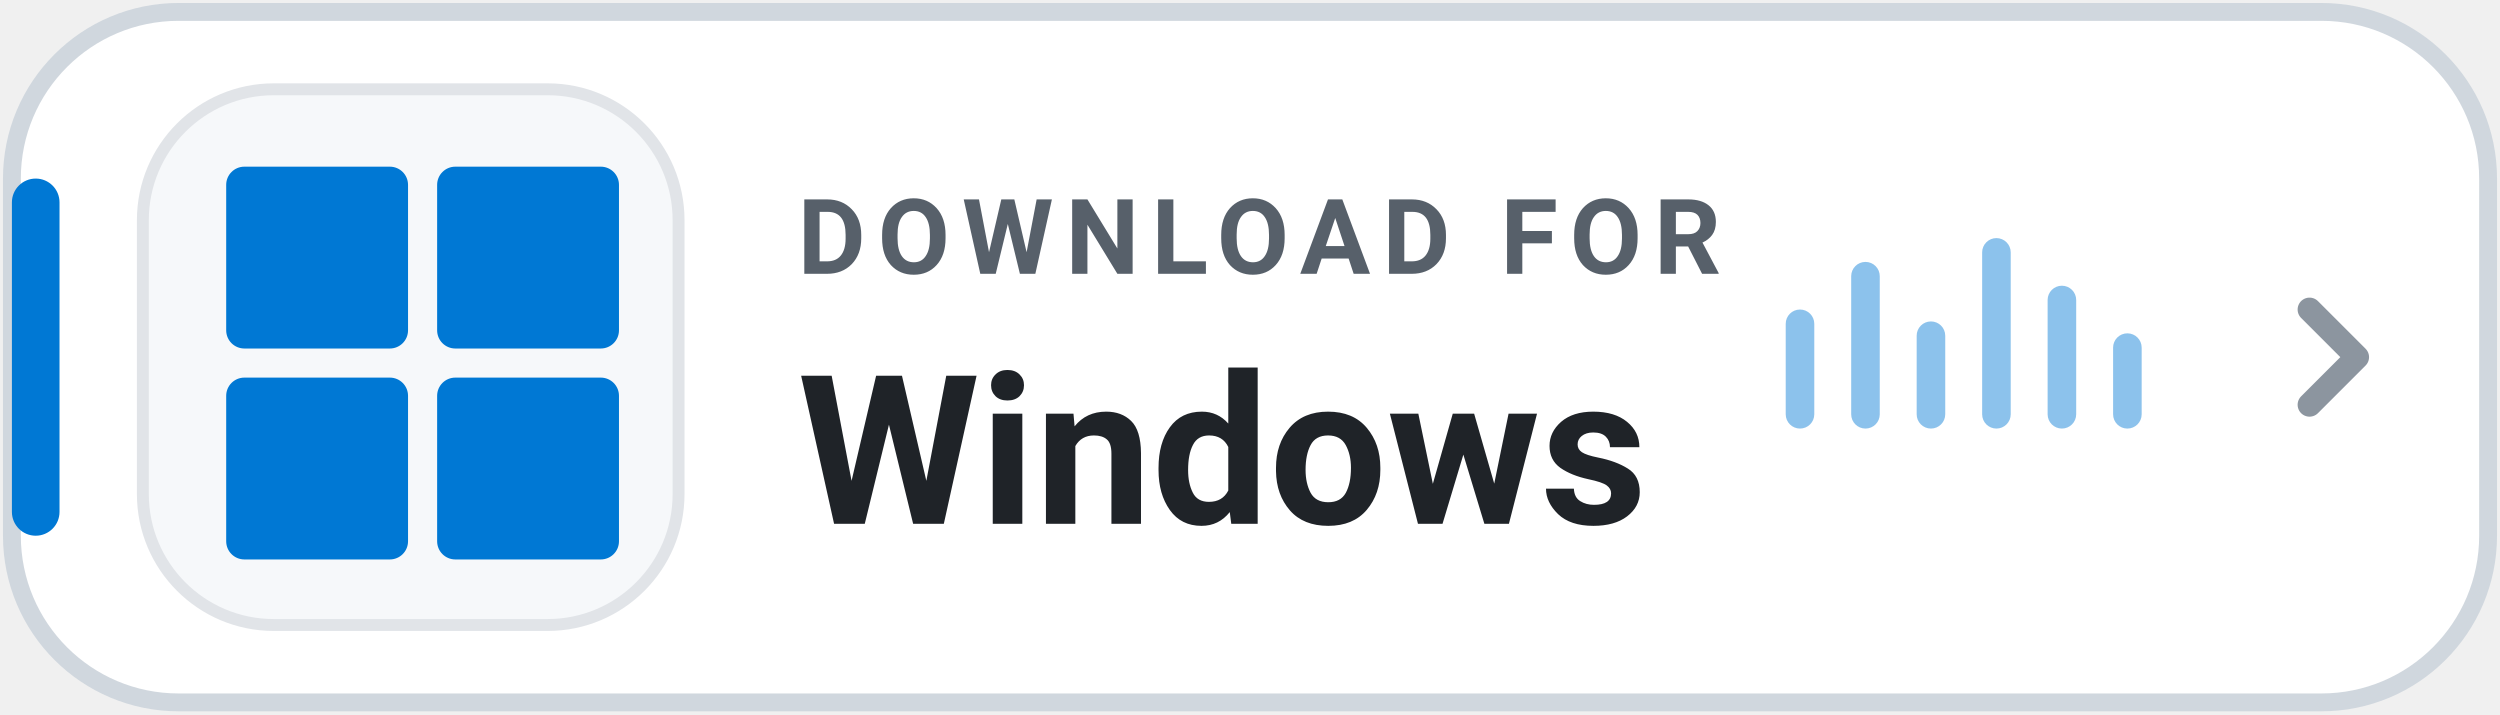
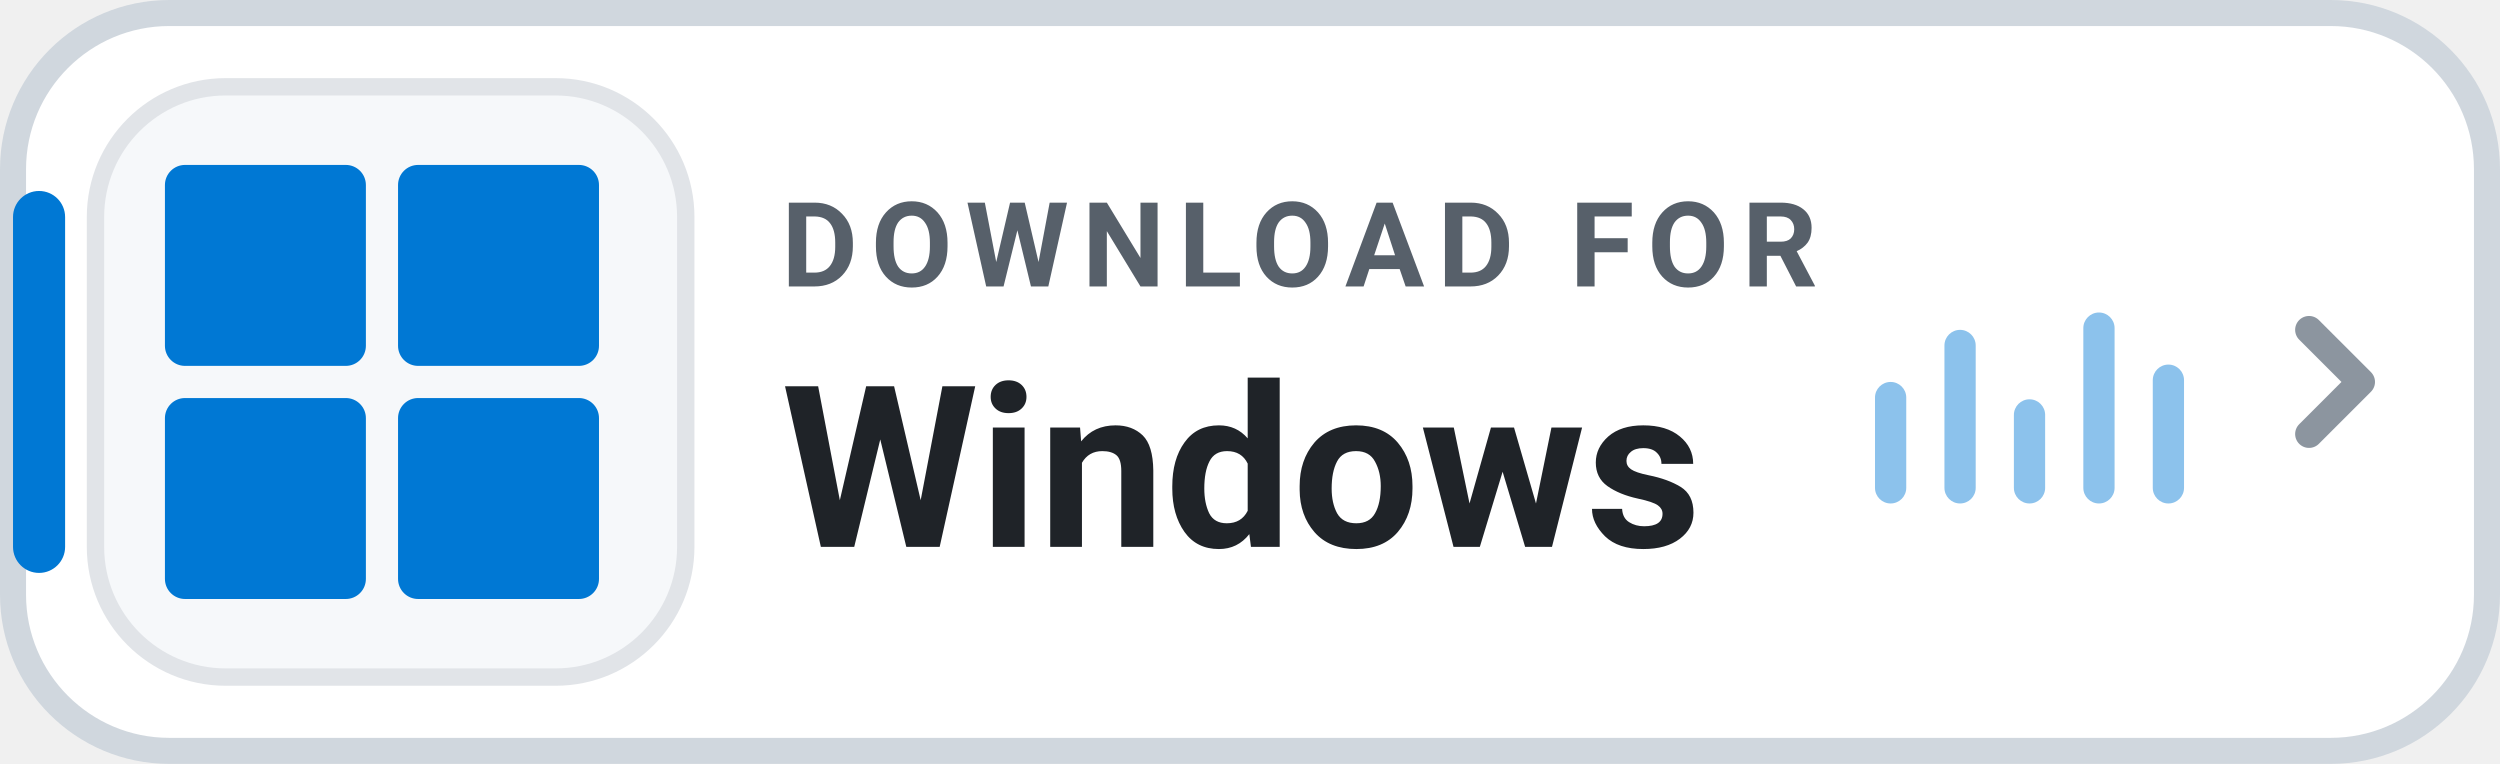
- <svg xmlns="http://www.w3.org/2000/svg" width="210" height="60" viewBox="0 0 210 60" role="img" aria-label="DOWNLOAD FOR Windows">
-   <rect x="1" y="1" width="208" height="58" rx="14" fill="#FFFFFF" stroke="#D0D7DE" stroke-width="1.5" />
-   <rect x="1" y="15" width="4" height="30" rx="2" fill="#0078D4" />
-   <rect x="12" y="7.5" width="45" height="45" rx="11" fill="#F6F8FA" stroke="#E1E4E8" stroke-width="1" />
-   <g transform="translate(19 14) scale(0.611)" fill="#0078D4">
+ <svg xmlns="http://www.w3.org/2000/svg" width="144" height="44" viewBox="0 0 144 44" role="img" aria-label="DOWNLOAD FOR Windows">
+   <rect x=".75" y=".75" width="142.5" height="42.5" rx="9" fill="#FFFFFF" stroke="#D0D7DE" stroke-width="1.5" />
+   <rect x=".75" y="11" width="3" height="22" rx="1.5" fill="#0078D4" />
+   <rect x="5.5" y="5" width="34" height="34" rx="7.5" fill="#F6F8FA" stroke="#E1E4E8" stroke-width="1" />
+   <g transform="translate(9.5 9.5) scale(0.463)" fill="#0078D4">
    <rect x="0" y="0" width="25" height="25" rx="2.5" />
    <rect x="29" y="0" width="25" height="25" rx="2.5" />
    <rect x="0" y="29" width="25" height="25" rx="2.5" />
    <rect x="29" y="29" width="25" height="25" rx="2.5" />
  </g>
-   <text x="67" y="23" fill="#57606A" font-family="-apple-system,BlinkMacSystemFont,'Segoe UI',Roboto,Helvetica,Arial,sans-serif" font-size="8.8" font-weight="700" letter-spacing="1">DOWNLOAD FOR</text>
-   <text x="67" y="44" fill="#1F2328" font-family="-apple-system,BlinkMacSystemFont,'Segoe UI',Roboto,Helvetica,Arial,sans-serif" font-size="17.5" font-weight="750">Windows</text>
-   <g transform="translate(150 18)" fill="#0078D4" opacity="0.45">
-     <rect x="0" y="8" width="2.4" height="10" rx="1.2" />
-     <rect x="5.5" y="4" width="2.4" height="14" rx="1.2" />
-     <rect x="11" y="9" width="2.4" height="9" rx="1.2" />
-     <rect x="16.5" y="2" width="2.4" height="16" rx="1.2" />
-     <rect x="22" y="6" width="2.4" height="12" rx="1.2" />
-     <rect x="27.5" y="10" width="2.4" height="8" rx="1.2" />
+   <text x="45" y="16.5" fill="#57606A" font-family="-apple-system,BlinkMacSystemFont,'Segoe UI',Roboto,Helvetica,Arial,sans-serif" font-size="6.8" font-weight="700" letter-spacing=".75">DOWNLOAD FOR</text>
+   <text x="45" y="31.5" fill="#1F2328" font-family="-apple-system,BlinkMacSystemFont,'Segoe UI',Roboto,Helvetica,Arial,sans-serif" font-size="13" font-weight="750">Windows</text>
+   <g transform="translate(108 17)" fill="#0078D4" opacity="0.45">
+     <rect x="0" y="5" width="1.8" height="7" rx="0.9" />
+     <rect x="4" y="2" width="1.8" height="10" rx="0.9" />
+     <rect x="8" y="6" width="1.8" height="6" rx="0.9" />
+     <rect x="12" y="1" width="1.8" height="11" rx="0.9" />
+     <rect x="16" y="4" width="1.8" height="8" rx="0.9" />
  </g>
-   <path d="M194 26l4 4-4 4" fill="none" stroke="#8C959F" stroke-width="2" stroke-linecap="round" stroke-linejoin="round" />
+   <path d="M133 19l3 3-3 3" fill="none" stroke="#8C959F" stroke-width="1.6" stroke-linecap="round" stroke-linejoin="round" />
</svg>
